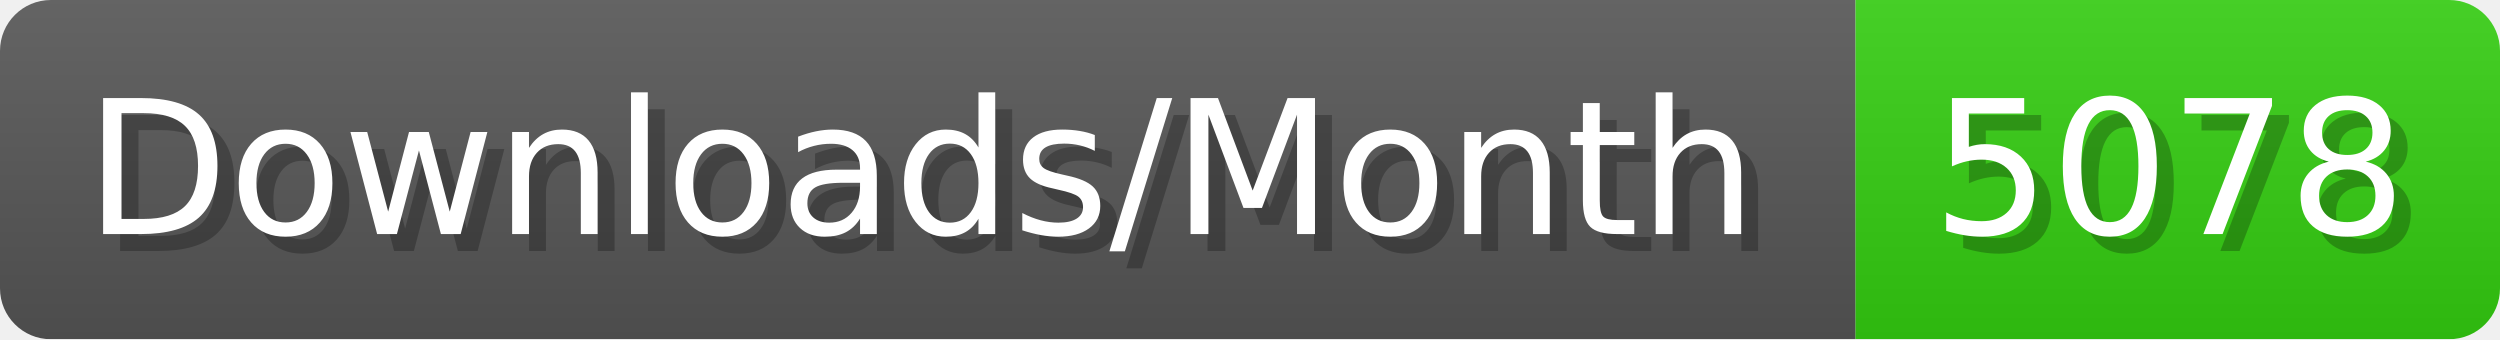
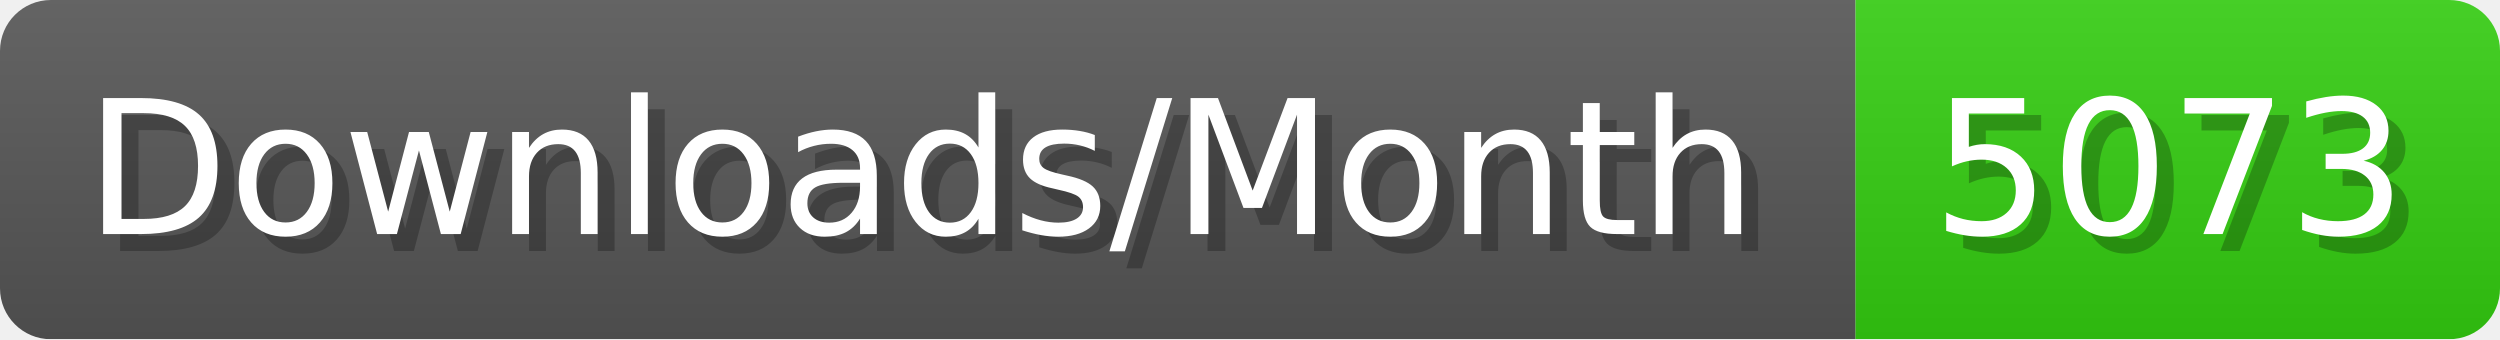
- <svg xmlns="http://www.w3.org/2000/svg" width="147.4" height="20" viewBox="0 0 1474 200" role="img" aria-label="Downloads/Month: 5078">
+ <svg xmlns="http://www.w3.org/2000/svg" width="147.4" height="20" viewBox="0 0 1474 200" role="img" aria-label="Downloads/Month: 5073">
  <linearGradient id="YlXUI" x2="0" y2="100%">
    <stop offset="0" stop-opacity=".1" stop-color="#EEE" />
    <stop offset="1" stop-opacity=".1" />
  </linearGradient>
  <mask id="JHhop">
    <rect width="1474" height="200" rx="30" fill="#FFF" />
  </mask>
  <g mask="url(#JHhop)">
    <rect width="1094" height="200" fill="#555" />
    <rect width="380" height="200" fill="#3C1" x="1094" />
    <rect width="1474" height="200" fill="url(#YlXUI)" />
  </g>
  <g aria-hidden="true" fill="#fff" text-anchor="start" font-family="Verdana,DejaVu Sans,sans-serif" font-size="110">
    <text x="60" y="148" textLength="994" fill="#000" opacity="0.25">Downloads/Month</text>
    <text x="50" y="138" textLength="994">Downloads/Month</text>
-     <text x="1149" y="148" textLength="280" fill="#000" opacity="0.25">5078</text>
-     <text x="1139" y="138" textLength="280">5078</text>
+     <text x="1149" y="148" textLength="280" fill="#000" opacity="0.25">5073</text>
+     <text x="1139" y="138" textLength="280">5073</text>
  </g>
</svg>
